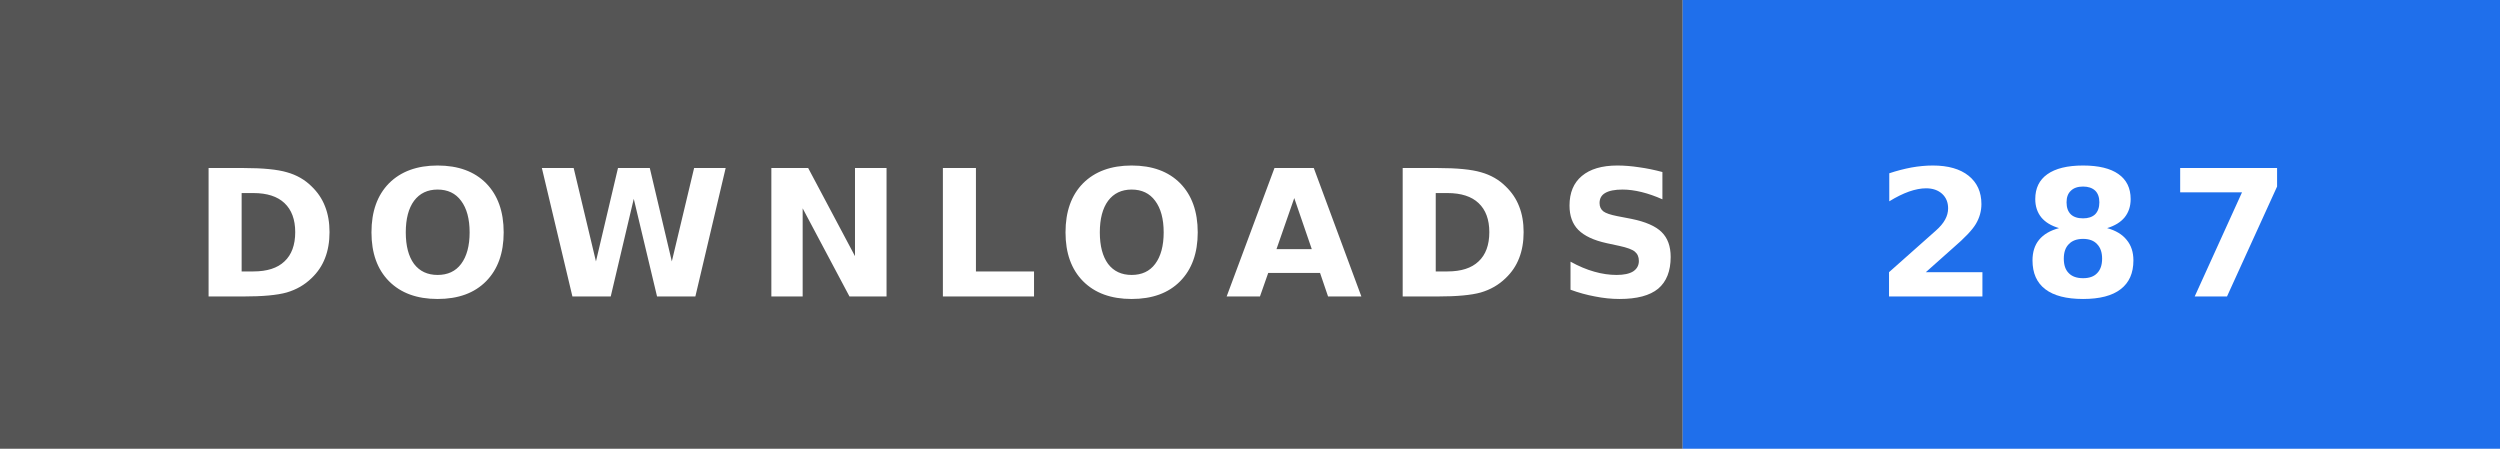
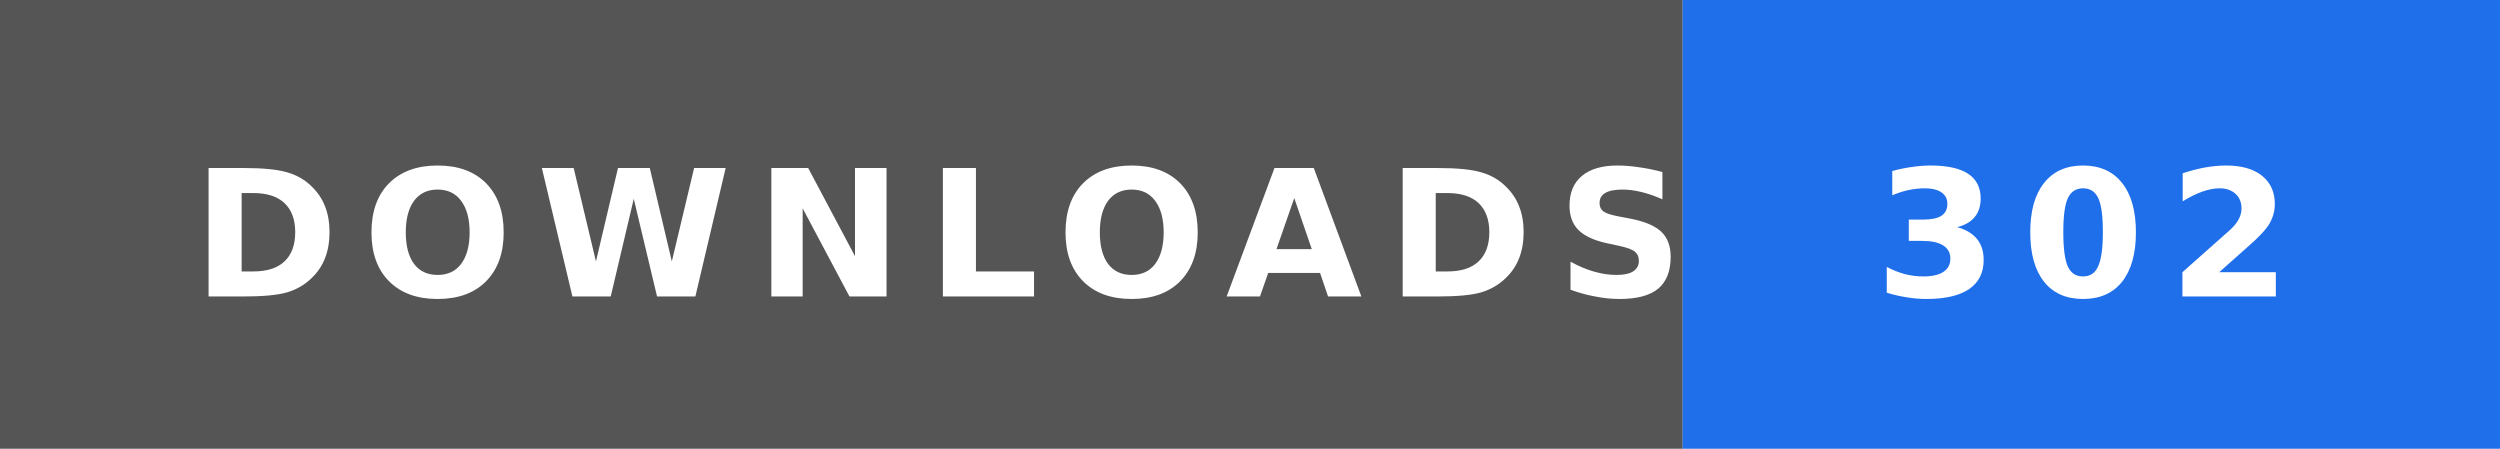
- <svg xmlns="http://www.w3.org/2000/svg" width="156" height="28" role="img" aria-label="DOWNLOADS: 287">
+ <svg xmlns="http://www.w3.org/2000/svg" width="156" height="28" role="img" aria-label="DOWNLOADS: 302">
  <rect width="105" height="28" fill="#555" />
  <rect x="105" width="51" height="28" fill="#1f6feb" />
  <text x="12" y="18.5" textLength="81" lengthAdjust="spacingAndGlyphs" font-family="Verdana,'DejaVu Sans',sans-serif" font-size="11" font-weight="bold" letter-spacing="1.5" fill="#fff">DOWNLOADS</text>
-   <text x="117" y="18.5" textLength="27" lengthAdjust="spacingAndGlyphs" font-family="Verdana,'DejaVu Sans',sans-serif" font-size="11" font-weight="bold" letter-spacing="1.5" fill="#fff">287</text>
+   <text x="117" y="18.5" textLength="27" lengthAdjust="spacingAndGlyphs" font-family="Verdana,'DejaVu Sans',sans-serif" font-size="11" font-weight="bold" letter-spacing="1.5" fill="#fff">302</text>
</svg>
